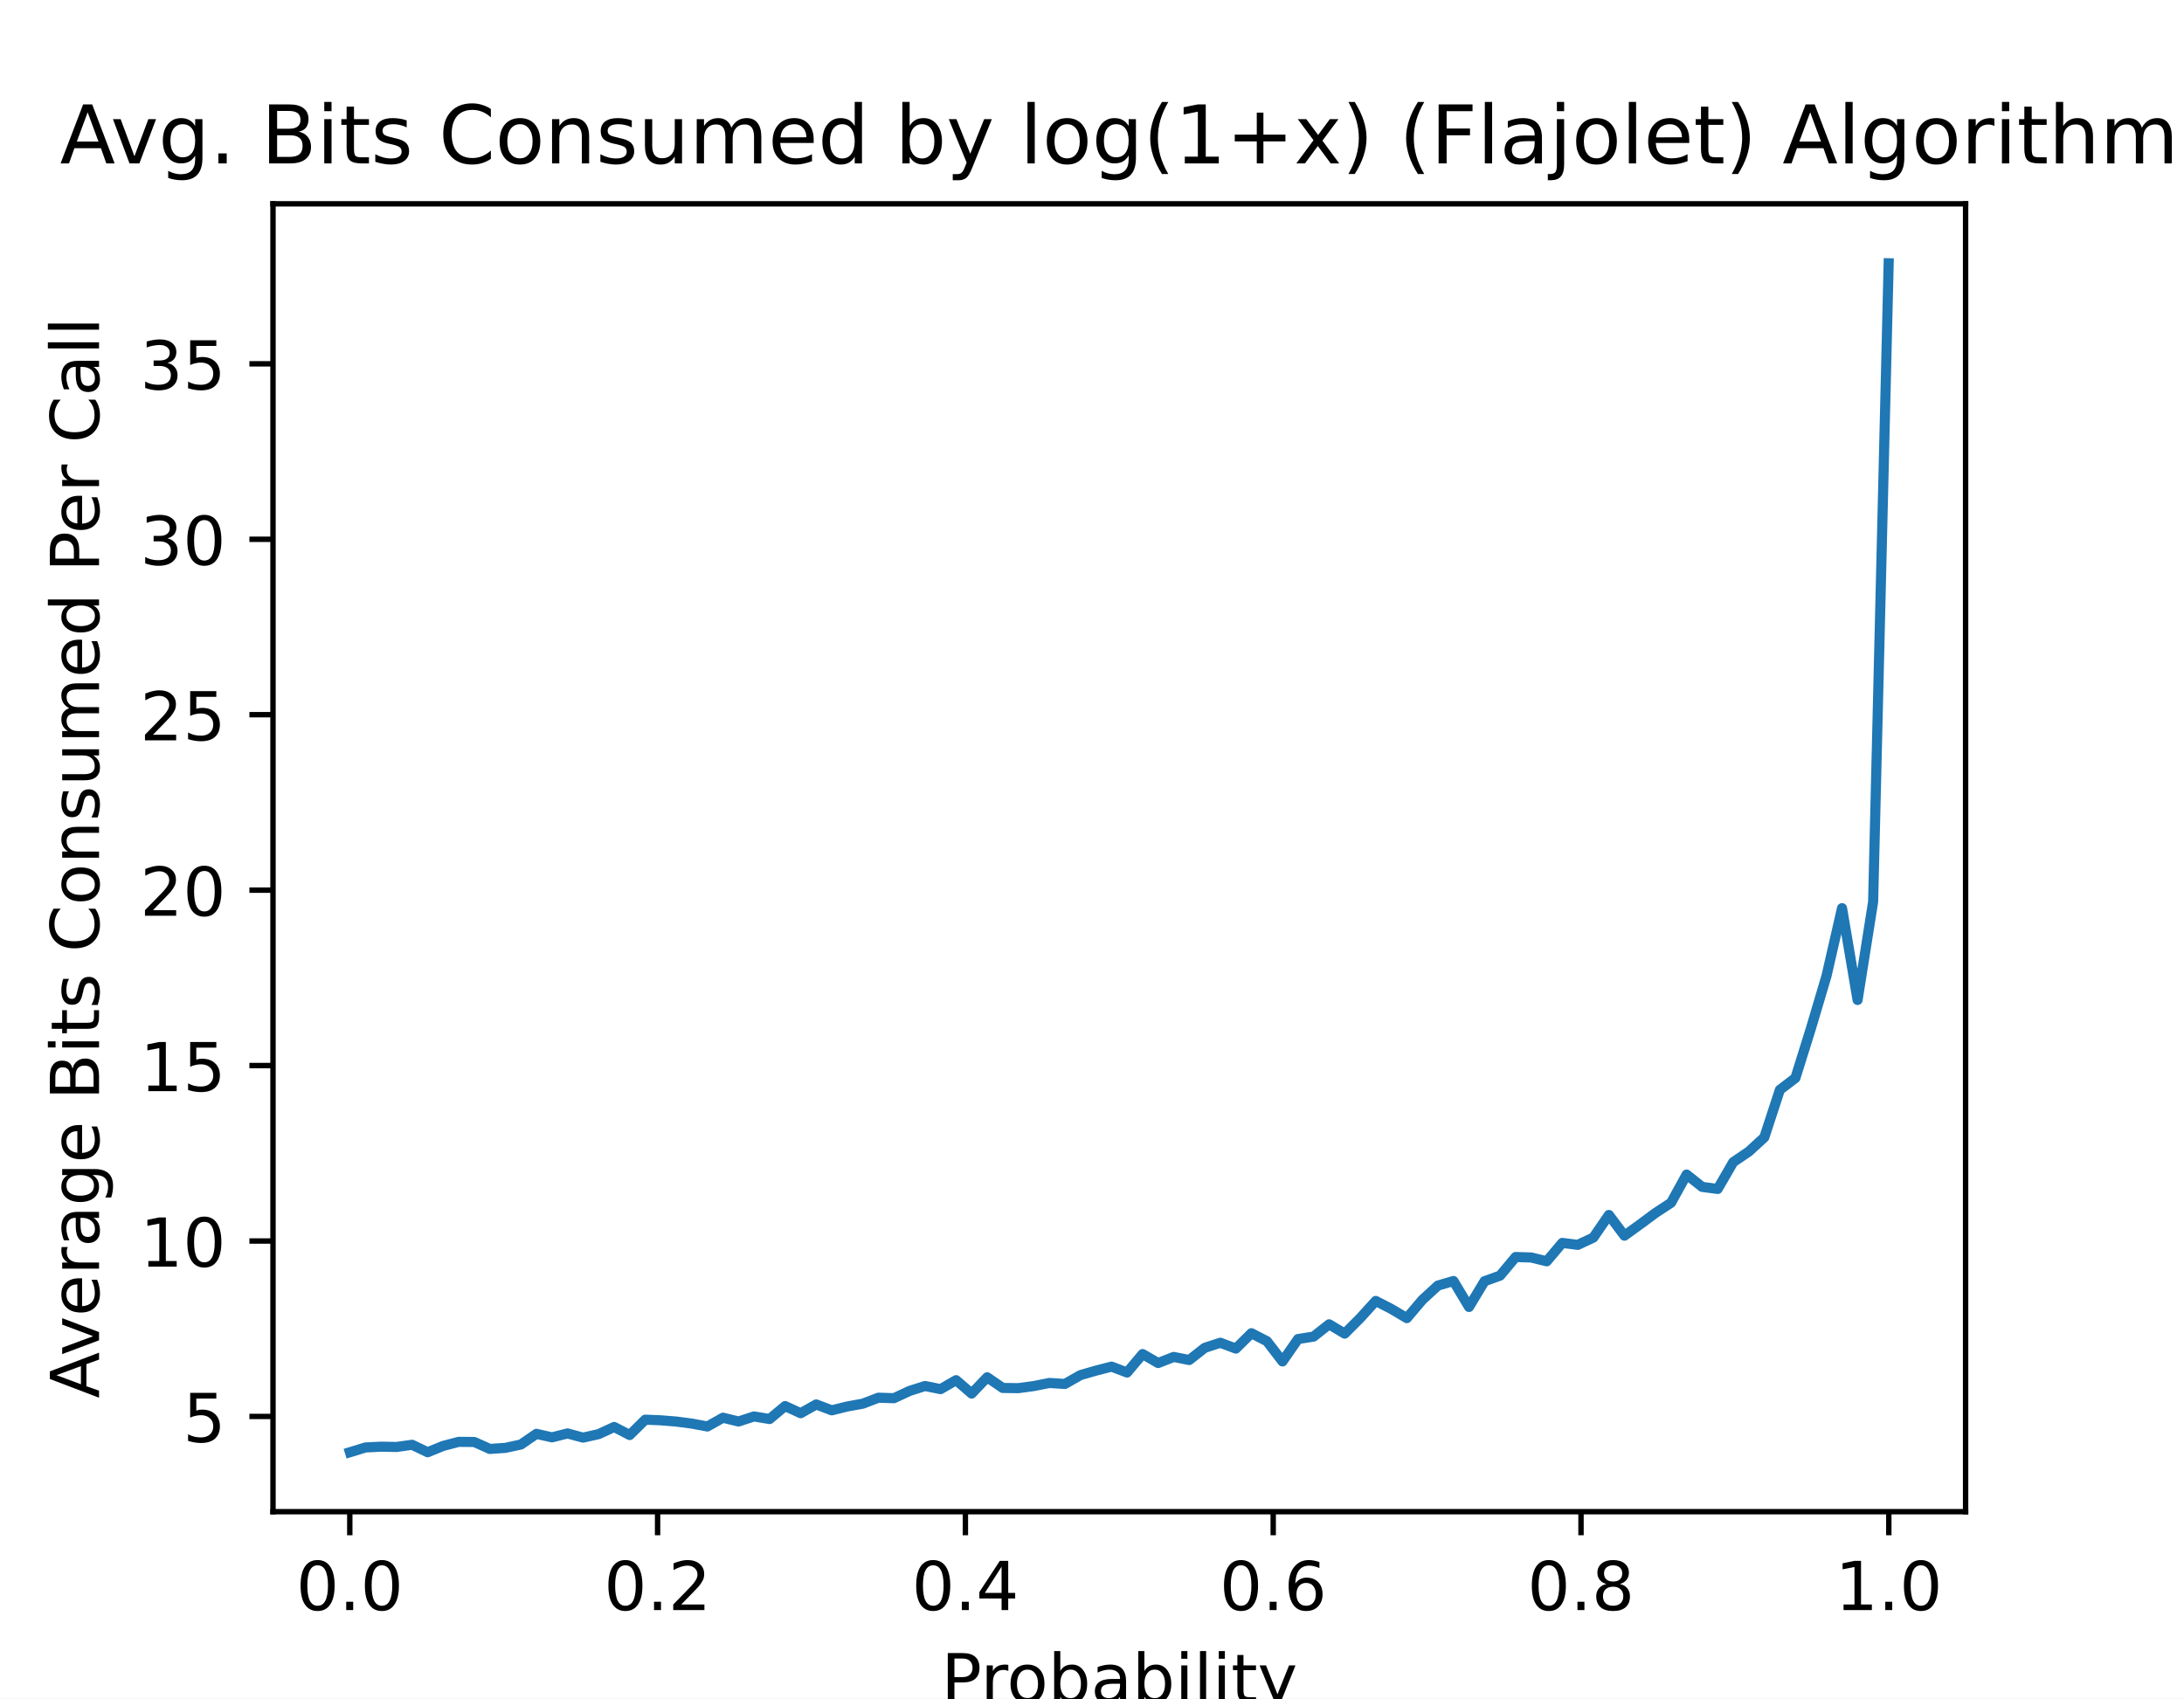
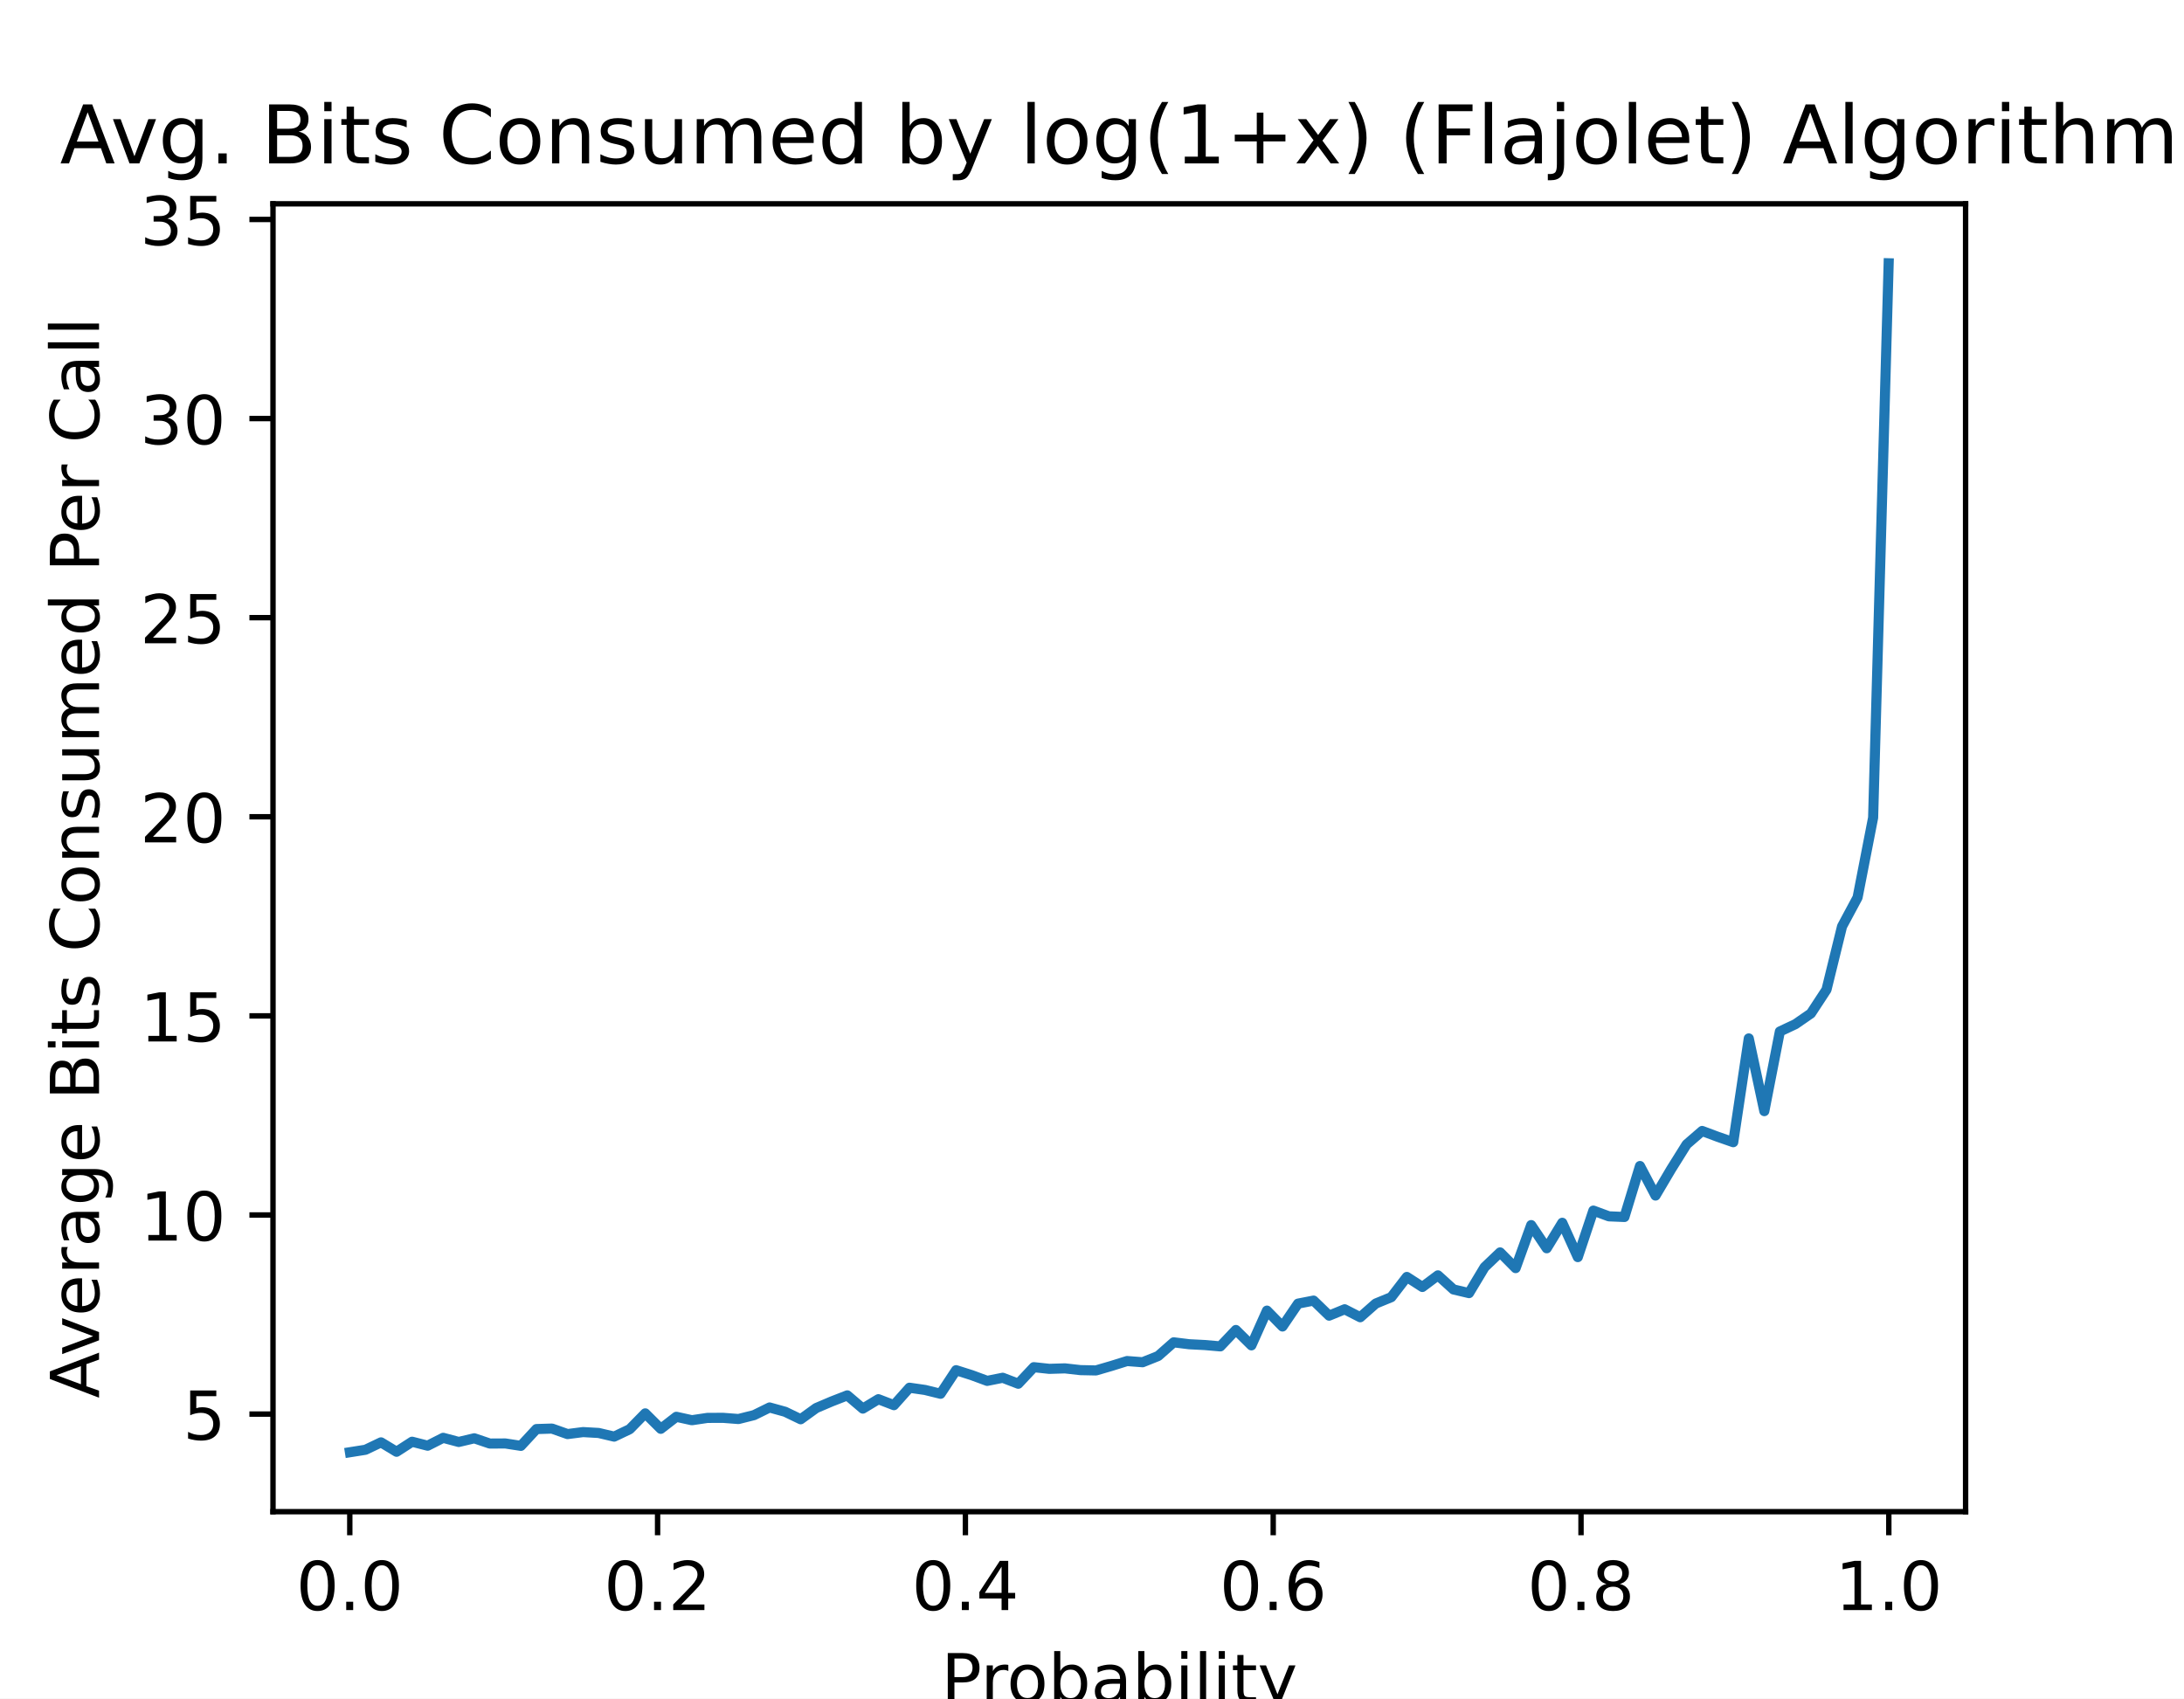
<svg xmlns="http://www.w3.org/2000/svg" xmlns:xlink="http://www.w3.org/1999/xlink" height="252pt" version="1.1" viewBox="0 0 324 252" width="324pt">
  <defs>
    <style type="text/css">
*{stroke-linecap:butt;stroke-linejoin:round;}
  </style>
  </defs>
  <g id="figure_1">
    <g id="patch_1">
      <path d="M 0 252  L 324 252  L 324 0  L 0 0  z " style="fill:#ffffff;" />
    </g>
    <g id="axes_1">
      <g id="patch_2">
        <path d="M 40.5 224.28  L 291.6 224.28  L 291.6 30.24  L 40.5 30.24  z " style="fill:#ffffff;" />
      </g>
      <g id="matplotlib.axis_1">
        <g id="xtick_1">
          <g id="line2d_1">
            <defs>
-               <path d="M 0 0  L 0 3.5  " id="m38c0b1b7aa" style="stroke:#000000;stroke-width:0.8;" />
+               <path d="M 0 0  L 0 3.5  " id="m7b1bf6b316" style="stroke:#000000;stroke-width:0.8;" />
            </defs>
            <g>
-               <use style="stroke:#000000;stroke-width:0.8;" x="51.891" xlink:href="#m38c0b1b7aa" y="224.28" />
+               <use style="stroke:#000000;stroke-width:0.8;" x="51.891" xlink:href="#m7b1bf6b316" y="224.28" />
            </g>
          </g>
          <g id="text_1">
            <text style="font-family:DejaVu Sans;font-size:10px;font-style:normal;font-weight:normal;text-anchor:middle;" transform="rotate(-0, 51.89081, 238.8784)" x="51.891" y="238.878">0.0</text>
          </g>
        </g>
        <g id="xtick_2">
          <g id="line2d_2">
            <g>
-               <use style="stroke:#000000;stroke-width:0.8;" x="97.554" xlink:href="#m38c0b1b7aa" y="224.28" />
+               <use style="stroke:#000000;stroke-width:0.8;" x="97.554" xlink:href="#m7b1bf6b316" y="224.28" />
            </g>
          </g>
          <g id="text_2">
            <text style="font-family:DejaVu Sans;font-size:10px;font-style:normal;font-weight:normal;text-anchor:middle;" transform="rotate(-0, 97.55448, 238.8784)" x="97.554" y="238.878">0.2</text>
          </g>
        </g>
        <g id="xtick_3">
          <g id="line2d_3">
            <g>
-               <use style="stroke:#000000;stroke-width:0.8;" x="143.218" xlink:href="#m38c0b1b7aa" y="224.28" />
+               <use style="stroke:#000000;stroke-width:0.8;" x="143.218" xlink:href="#m7b1bf6b316" y="224.28" />
            </g>
          </g>
          <g id="text_3">
            <text style="font-family:DejaVu Sans;font-size:10px;font-style:normal;font-weight:normal;text-anchor:middle;" transform="rotate(-0, 143.2182, 238.8784)" x="143.218" y="238.878">0.4</text>
          </g>
        </g>
        <g id="xtick_4">
          <g id="line2d_4">
            <g>
-               <use style="stroke:#000000;stroke-width:0.8;" x="188.882" xlink:href="#m38c0b1b7aa" y="224.28" />
+               <use style="stroke:#000000;stroke-width:0.8;" x="188.882" xlink:href="#m7b1bf6b316" y="224.28" />
            </g>
          </g>
          <g id="text_4">
            <text style="font-family:DejaVu Sans;font-size:10px;font-style:normal;font-weight:normal;text-anchor:middle;" transform="rotate(-0, 188.8818, 238.8784)" x="188.882" y="238.878">0.6</text>
          </g>
        </g>
        <g id="xtick_5">
          <g id="line2d_5">
            <g>
-               <use style="stroke:#000000;stroke-width:0.8;" x="234.546" xlink:href="#m38c0b1b7aa" y="224.28" />
+               <use style="stroke:#000000;stroke-width:0.8;" x="234.546" xlink:href="#m7b1bf6b316" y="224.28" />
            </g>
          </g>
          <g id="text_5">
            <text style="font-family:DejaVu Sans;font-size:10px;font-style:normal;font-weight:normal;text-anchor:middle;" transform="rotate(-0, 234.5455, 238.8784)" x="234.546" y="238.878">0.8</text>
          </g>
        </g>
        <g id="xtick_6">
          <g id="line2d_6">
            <g>
-               <use style="stroke:#000000;stroke-width:0.8;" x="280.209" xlink:href="#m38c0b1b7aa" y="224.28" />
+               <use style="stroke:#000000;stroke-width:0.8;" x="280.209" xlink:href="#m7b1bf6b316" y="224.28" />
            </g>
          </g>
          <g id="text_6">
            <text style="font-family:DejaVu Sans;font-size:10px;font-style:normal;font-weight:normal;text-anchor:middle;" transform="rotate(-0, 280.2092, 238.8784)" x="280.209" y="238.878">1.0</text>
          </g>
        </g>
        <g id="text_7">
          <text style="font-family:DejaVu Sans;font-size:10px;font-style:normal;font-weight:normal;text-anchor:middle;" transform="rotate(-0, 166.05, 252.5566)" x="166.05" y="252.557">Probability</text>
        </g>
      </g>
      <g id="matplotlib.axis_2">
        <g id="ytick_1">
          <g id="line2d_7">
            <defs>
-               <path d="M 0 0  L -3.5 0  " id="m4ef0760e4c" style="stroke:#000000;stroke-width:0.8;" />
+               <path d="M 0 0  L -3.5 0  " id="m35f53d78ef" style="stroke:#000000;stroke-width:0.8;" />
            </defs>
            <g>
-               <use style="stroke:#000000;stroke-width:0.8;" x="40.5" xlink:href="#m4ef0760e4c" y="210.15" />
+               <use style="stroke:#000000;stroke-width:0.8;" x="40.5" xlink:href="#m35f53d78ef" y="209.8" />
            </g>
          </g>
          <g id="text_8">
-             <text style="font-family:DejaVu Sans;font-size:10px;font-style:normal;font-weight:normal;text-anchor:end;" transform="rotate(-0, 33.5, 213.9494)" x="33.5" y="213.949">5</text>
+             <text style="font-family:DejaVu Sans;font-size:10px;font-style:normal;font-weight:normal;text-anchor:end;" transform="rotate(-0, 33.5, 213.5994)" x="33.5" y="213.599">5</text>
          </g>
        </g>
        <g id="ytick_2">
          <g id="line2d_8">
            <g>
-               <use style="stroke:#000000;stroke-width:0.8;" x="40.5" xlink:href="#m4ef0760e4c" y="184.122" />
+               <use style="stroke:#000000;stroke-width:0.8;" x="40.5" xlink:href="#m35f53d78ef" y="180.26" />
            </g>
          </g>
          <g id="text_9">
-             <text style="font-family:DejaVu Sans;font-size:10px;font-style:normal;font-weight:normal;text-anchor:end;" transform="rotate(-0, 33.5, 187.921)" x="33.5" y="187.921">10</text>
+             <text style="font-family:DejaVu Sans;font-size:10px;font-style:normal;font-weight:normal;text-anchor:end;" transform="rotate(-0, 33.5, 184.0596)" x="33.5" y="184.06">10</text>
          </g>
        </g>
        <g id="ytick_3">
          <g id="line2d_9">
            <g>
-               <use style="stroke:#000000;stroke-width:0.8;" x="40.5" xlink:href="#m4ef0760e4c" y="158.093" />
+               <use style="stroke:#000000;stroke-width:0.8;" x="40.5" xlink:href="#m35f53d78ef" y="150.721" />
            </g>
          </g>
          <g id="text_10">
-             <text style="font-family:DejaVu Sans;font-size:10px;font-style:normal;font-weight:normal;text-anchor:end;" transform="rotate(-0, 33.5, 161.8925)" x="33.5" y="161.893">15</text>
+             <text style="font-family:DejaVu Sans;font-size:10px;font-style:normal;font-weight:normal;text-anchor:end;" transform="rotate(-0, 33.5, 154.5197)" x="33.5" y="154.52">15</text>
          </g>
        </g>
        <g id="ytick_4">
          <g id="line2d_10">
            <g>
-               <use style="stroke:#000000;stroke-width:0.8;" x="40.5" xlink:href="#m4ef0760e4c" y="132.065" />
+               <use style="stroke:#000000;stroke-width:0.8;" x="40.5" xlink:href="#m35f53d78ef" y="121.181" />
            </g>
          </g>
          <g id="text_11">
-             <text style="font-family:DejaVu Sans;font-size:10px;font-style:normal;font-weight:normal;text-anchor:end;" transform="rotate(-0, 33.5, 135.8641)" x="33.5" y="135.864">20</text>
+             <text style="font-family:DejaVu Sans;font-size:10px;font-style:normal;font-weight:normal;text-anchor:end;" transform="rotate(-0, 33.5, 124.9799)" x="33.5" y="124.98">20</text>
          </g>
        </g>
        <g id="ytick_5">
          <g id="line2d_11">
            <g>
-               <use style="stroke:#000000;stroke-width:0.8;" x="40.5" xlink:href="#m4ef0760e4c" y="106.036" />
+               <use style="stroke:#000000;stroke-width:0.8;" x="40.5" xlink:href="#m35f53d78ef" y="91.641" />
            </g>
          </g>
          <g id="text_12">
-             <text style="font-family:DejaVu Sans;font-size:10px;font-style:normal;font-weight:normal;text-anchor:end;" transform="rotate(-0, 33.5, 109.8356)" x="33.5" y="109.836">25</text>
+             <text style="font-family:DejaVu Sans;font-size:10px;font-style:normal;font-weight:normal;text-anchor:end;" transform="rotate(-0, 33.5, 95.4401)" x="33.5" y="95.44">25</text>
          </g>
        </g>
        <g id="ytick_6">
          <g id="line2d_12">
            <g>
-               <use style="stroke:#000000;stroke-width:0.8;" x="40.5" xlink:href="#m4ef0760e4c" y="80.008" />
+               <use style="stroke:#000000;stroke-width:0.8;" x="40.5" xlink:href="#m35f53d78ef" y="62.101" />
            </g>
          </g>
          <g id="text_13">
-             <text style="font-family:DejaVu Sans;font-size:10px;font-style:normal;font-weight:normal;text-anchor:end;" transform="rotate(-0, 33.5, 83.80717)" x="33.5" y="83.807">30</text>
+             <text style="font-family:DejaVu Sans;font-size:10px;font-style:normal;font-weight:normal;text-anchor:end;" transform="rotate(-0, 33.5, 65.90028)" x="33.5" y="65.9">30</text>
          </g>
        </g>
        <g id="ytick_7">
          <g id="line2d_13">
            <g>
-               <use style="stroke:#000000;stroke-width:0.8;" x="40.5" xlink:href="#m4ef0760e4c" y="53.98" />
+               <use style="stroke:#000000;stroke-width:0.8;" x="40.5" xlink:href="#m35f53d78ef" y="32.561" />
            </g>
          </g>
          <g id="text_14">
-             <text style="font-family:DejaVu Sans;font-size:10px;font-style:normal;font-weight:normal;text-anchor:end;" transform="rotate(-0, 33.5, 57.77873)" x="33.5" y="57.779">35</text>
+             <text style="font-family:DejaVu Sans;font-size:10px;font-style:normal;font-weight:normal;text-anchor:end;" transform="rotate(-0, 33.5, 36.36046)" x="33.5" y="36.36">35</text>
          </g>
        </g>
        <g id="text_15">
          <text style="font-family:DejaVu Sans;font-size:10px;font-style:normal;font-weight:normal;text-anchor:middle;" transform="rotate(-90, 14.69531, 127.26)" x="14.695" y="127.26">Average Bits Consumed Per Call</text>
        </g>
      </g>
      <g id="line2d_14">
-         <path clip-path="url(#pf0f60ad55f)" d="M 51.914 215.46  L 54.219 214.752  L 56.525 214.638  L 58.831 214.679  L 61.137 214.356  L 63.443 215.46  L 65.748 214.523  L 68.054 213.919  L 70.36 213.94  L 72.666 214.971  L 74.971 214.814  L 77.277 214.315  L 79.583 212.732  L 81.889 213.253  L 84.195 212.67  L 86.5 213.294  L 88.806 212.774  L 91.112 211.712  L 93.418 212.909  L 95.724 210.629  L 98.029 210.723  L 100.335 210.91  L 102.641 211.212  L 104.947 211.639  L 107.252 210.338  L 109.558 210.9  L 111.864 210.15  L 114.17 210.535  L 116.476 208.609  L 118.781 209.671  L 121.087 208.37  L 123.393 209.244  L 125.699 208.672  L 128.005 208.255  L 130.31 207.37  L 132.616 207.443  L 134.922 206.371  L 137.228 205.632  L 139.533 206.1  L 141.839 204.768  L 144.145 206.756  L 146.451 204.341  L 148.757 205.923  L 151.062 205.954  L 153.368 205.642  L 155.674 205.184  L 157.98 205.33  L 160.286 204.018  L 162.591 203.352  L 164.897 202.758  L 167.203 203.633  L 169.509 200.894  L 171.814 202.227  L 174.12 201.321  L 176.426 201.779  L 178.732 199.968  L 181.038 199.218  L 183.343 200.082  L 185.649 197.802  L 187.955 198.989  L 190.261 201.988  L 192.567 198.666  L 194.872 198.302  L 197.178 196.48  L 199.484 197.865  L 201.79 195.553  L 204.095 193.013  L 206.401 194.2  L 208.707 195.564  L 211.013 192.846  L 213.319 190.733  L 215.624 190.056  L 217.93 193.908  L 220.236 190.087  L 222.542 189.255  L 224.848 186.496  L 227.153 186.568  L 229.459 187.131  L 231.765 184.403  L 234.071 184.694  L 236.376 183.612  L 238.682 180.259  L 240.988 183.33  L 243.294 181.665  L 245.6 179.957  L 247.905 178.448  L 250.211 174.262  L 252.517 176.095  L 254.823 176.397  L 257.129 172.419  L 259.434 170.858  L 261.74 168.744  L 264.046 161.696  L 266.352 159.936  L 268.657 152.565  L 270.963 144.798  L 273.269 134.741  L 275.575 148.359  L 277.881 133.804  L 280.186 39.06  " style="fill:none;stroke:#1f77b4;stroke-linecap:square;stroke-width:1.5;" />
+         <path clip-path="url(#p39ac62db59)" d="M 51.914 215.46  L 54.219 215.094  L 56.525 213.995  L 58.831 215.389  L 61.137 213.9  L 63.443 214.491  L 65.748 213.321  L 68.054 213.936  L 70.36 213.392  L 72.666 214.172  L 74.971 214.16  L 77.277 214.515  L 79.583 212.022  L 81.889 211.951  L 84.195 212.766  L 86.5 212.471  L 88.806 212.601  L 91.112 213.144  L 93.418 212.045  L 95.724 209.694  L 98.029 211.986  L 100.335 210.202  L 102.641 210.71  L 104.947 210.367  L 107.252 210.356  L 109.558 210.533  L 111.864 209.954  L 114.17 208.819  L 116.476 209.458  L 118.781 210.568  L 121.087 208.902  L 123.393 207.921  L 125.699 207.023  L 128.005 208.985  L 130.31 207.591  L 132.616 208.477  L 134.922 205.889  L 137.228 206.22  L 139.533 206.787  L 141.839 203.29  L 144.145 204.022  L 146.451 204.873  L 148.757 204.412  L 151.062 205.298  L 153.368 202.841  L 155.674 203.089  L 157.98 203.018  L 160.286 203.278  L 162.591 203.325  L 164.897 202.652  L 167.203 201.931  L 169.509 202.108  L 171.814 201.186  L 174.12 199.154  L 176.426 199.438  L 178.732 199.556  L 181.038 199.757  L 183.343 197.323  L 185.649 199.603  L 187.955 194.451  L 190.261 196.803  L 192.567 193.411  L 194.872 192.962  L 197.178 195.196  L 199.484 194.25  L 201.79 195.432  L 204.095 193.4  L 206.401 192.454  L 208.707 189.453  L 211.013 190.942  L 213.319 189.217  L 215.624 191.308  L 217.93 191.852  L 220.236 188.012  L 222.542 185.814  L 224.848 188.142  L 227.153 181.761  L 229.459 185.199  L 231.765 181.418  L 234.071 186.511  L 236.376 179.61  L 238.682 180.461  L 240.988 180.556  L 243.294 172.994  L 245.6 177.377  L 247.905 173.478  L 250.211 169.791  L 252.517 167.795  L 254.823 168.657  L 257.129 169.461  L 259.434 154.064  L 261.74 164.852  L 264.046 153.036  L 266.352 151.949  L 268.657 150.354  L 270.963 146.833  L 273.269 137.451  L 275.575 133.15  L 277.881 121.311  L 280.186 39.06  " style="fill:none;stroke:#1f77b4;stroke-linecap:square;stroke-width:1.5;" />
      </g>
      <g id="patch_3">
        <path d="M 40.5 224.28  L 40.5 30.24  " style="fill:none;stroke:#000000;stroke-linecap:square;stroke-linejoin:miter;stroke-width:0.8;" />
      </g>
      <g id="patch_4">
        <path d="M 291.6 224.28  L 291.6 30.24  " style="fill:none;stroke:#000000;stroke-linecap:square;stroke-linejoin:miter;stroke-width:0.8;" />
      </g>
      <g id="patch_5">
        <path d="M 40.5 224.28  L 291.6 224.28  " style="fill:none;stroke:#000000;stroke-linecap:square;stroke-linejoin:miter;stroke-width:0.8;" />
      </g>
      <g id="patch_6">
        <path d="M 40.5 30.24  L 291.6 30.24  " style="fill:none;stroke:#000000;stroke-linecap:square;stroke-linejoin:miter;stroke-width:0.8;" />
      </g>
      <g id="text_16">
        <text style="font-family:DejaVu Sans;font-size:12px;font-style:normal;font-weight:normal;text-anchor:middle;" transform="rotate(-0, 166.05, 24.24)" x="166.05" y="24.24">Avg. Bits Consumed by log(1+x) (Flajolet) Algorithm</text>
      </g>
    </g>
  </g>
  <defs>
-     <clipPath id="pf0f60ad55f">
+     <clipPath id="p39ac62db59">
      <rect height="194.04" width="251.1" x="40.5" y="30.24" />
    </clipPath>
  </defs>
</svg>
